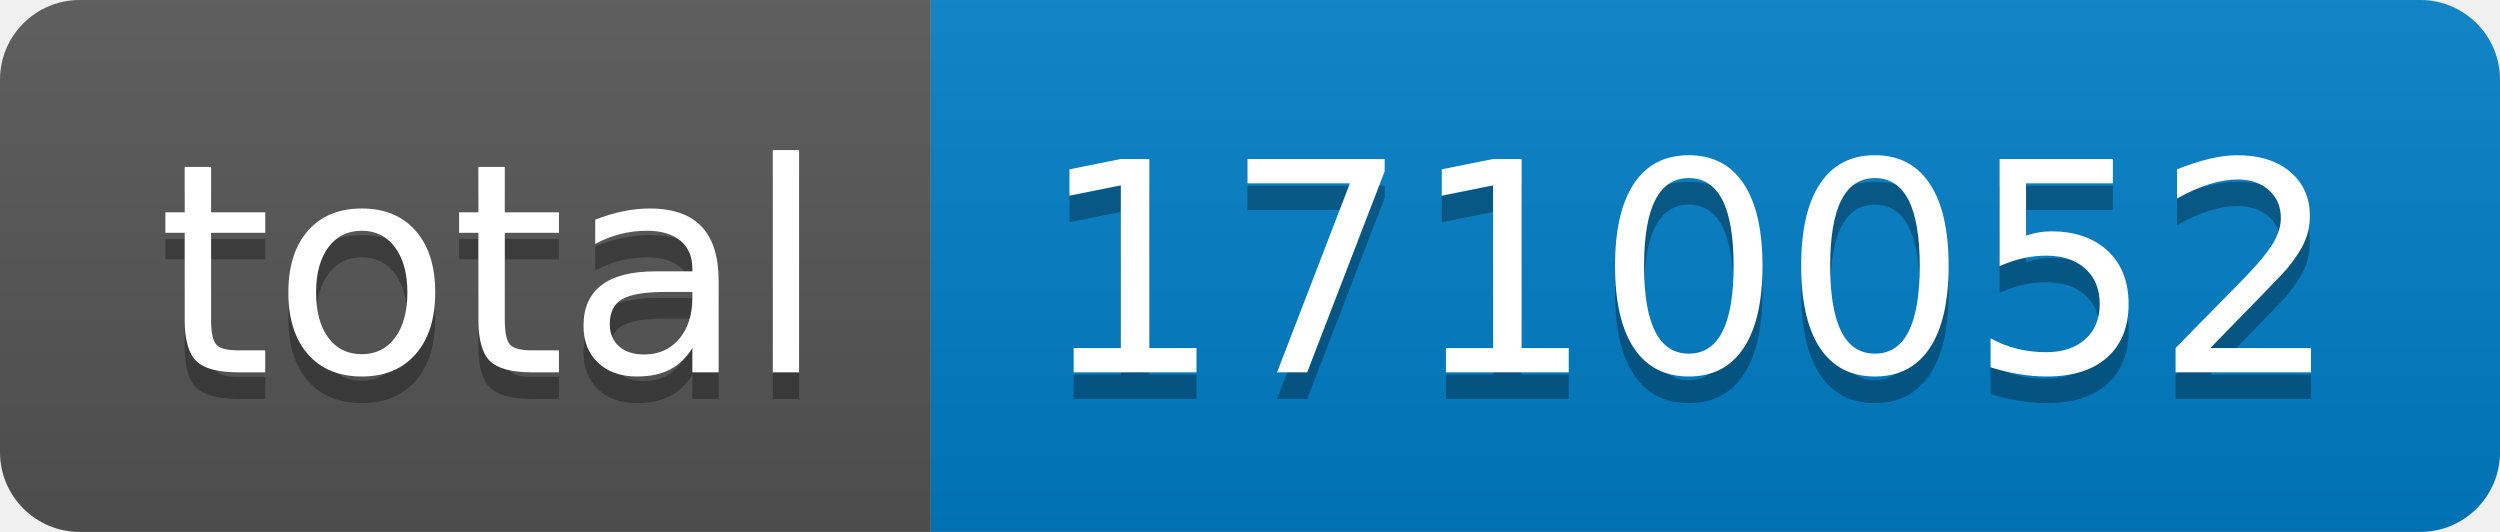
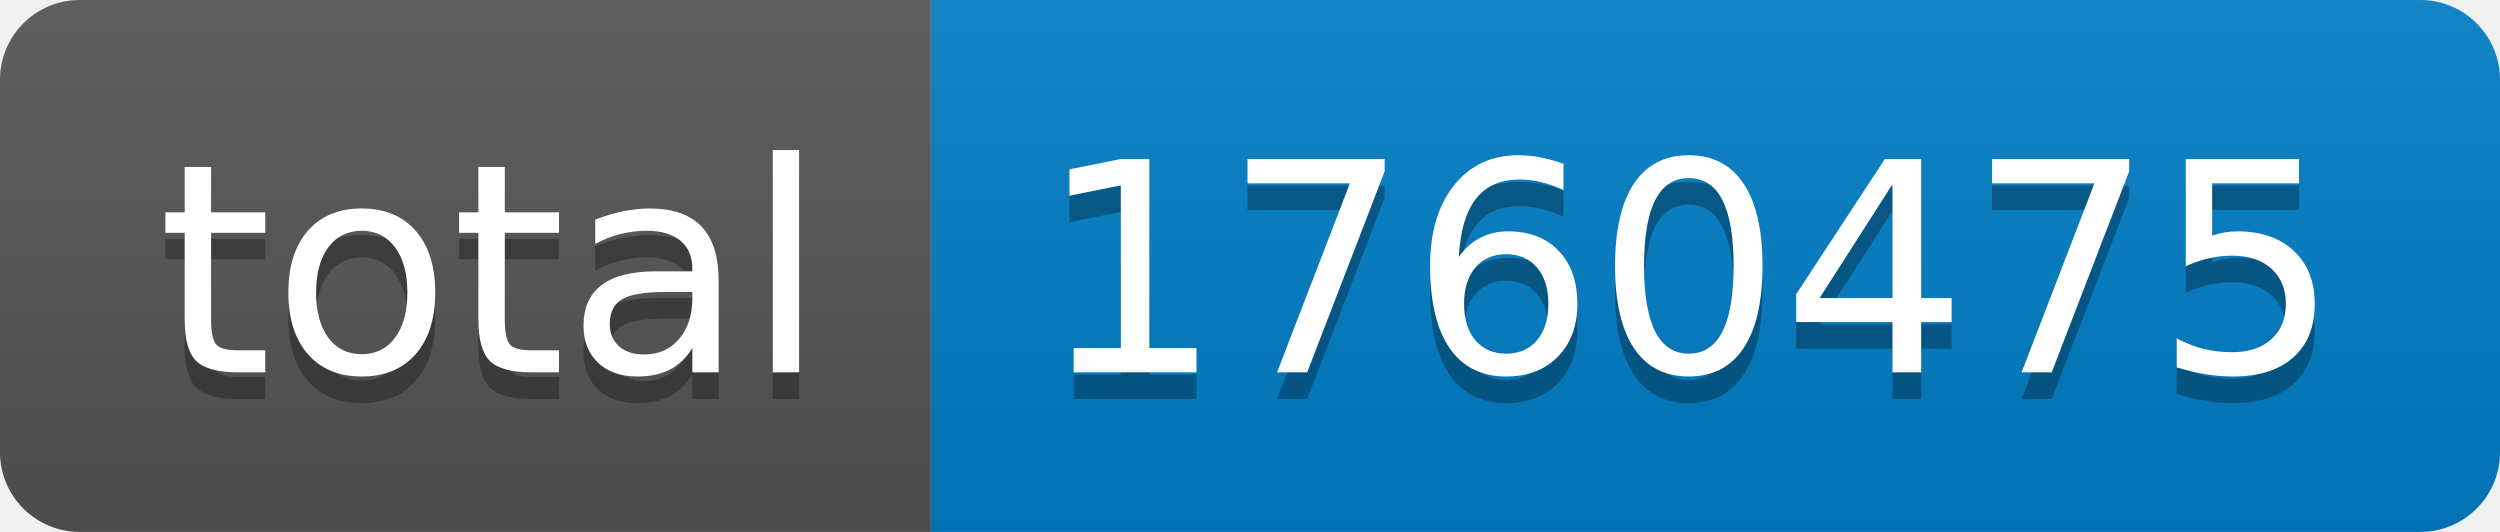
- <svg xmlns="http://www.w3.org/2000/svg" width="94" height="20" role="img" aria-label="total: 1710052">
+ <svg xmlns="http://www.w3.org/2000/svg" width="94" height="20" role="img" aria-label="total: 1760475">
  <linearGradient id="s" x2="0" y2="100%">
    <stop offset="0" stop-color="#bbb" stop-opacity=".1" />
    <stop offset="1" stop-opacity=".1" />
  </linearGradient>
  <clipPath id="r">
    <rect width="94" height="20" rx="3" fill="#fff" />
  </clipPath>
  <g clip-path="url(#r)">
    <rect width="35" height="20" fill="#555" />
    <rect x="35" width="59" height="20" fill="#007ec6" />
    <rect width="94" height="20" fill="url(#s)" />
  </g>
  <g fill="#fff" text-anchor="middle" font-family="Verdana,Geneva,DejaVu Sans,sans-serif" text-rendering="geometricPrecision" font-size="110">
    <text aria-hidden="true" x="185" y="150" fill="#010101" fill-opacity=".3" transform="scale(.1)" textLength="250">total</text>
    <text x="185" y="140" transform="scale(.1)" fill="#fff" textLength="250">total</text>
-     <text aria-hidden="true" x="635" y="150" fill="#010101" fill-opacity=".3" transform="scale(.1)" textLength="490">1710052</text>
-     <text x="635" y="140" transform="scale(.1)" fill="#fff" textLength="490">1710052</text>
+     <text aria-hidden="true" x="635" y="150" fill="#010101" fill-opacity=".3" transform="scale(.1)" textLength="490">1760475</text>
+     <text x="635" y="140" transform="scale(.1)" fill="#fff" textLength="490">1760475</text>
  </g>
</svg>
